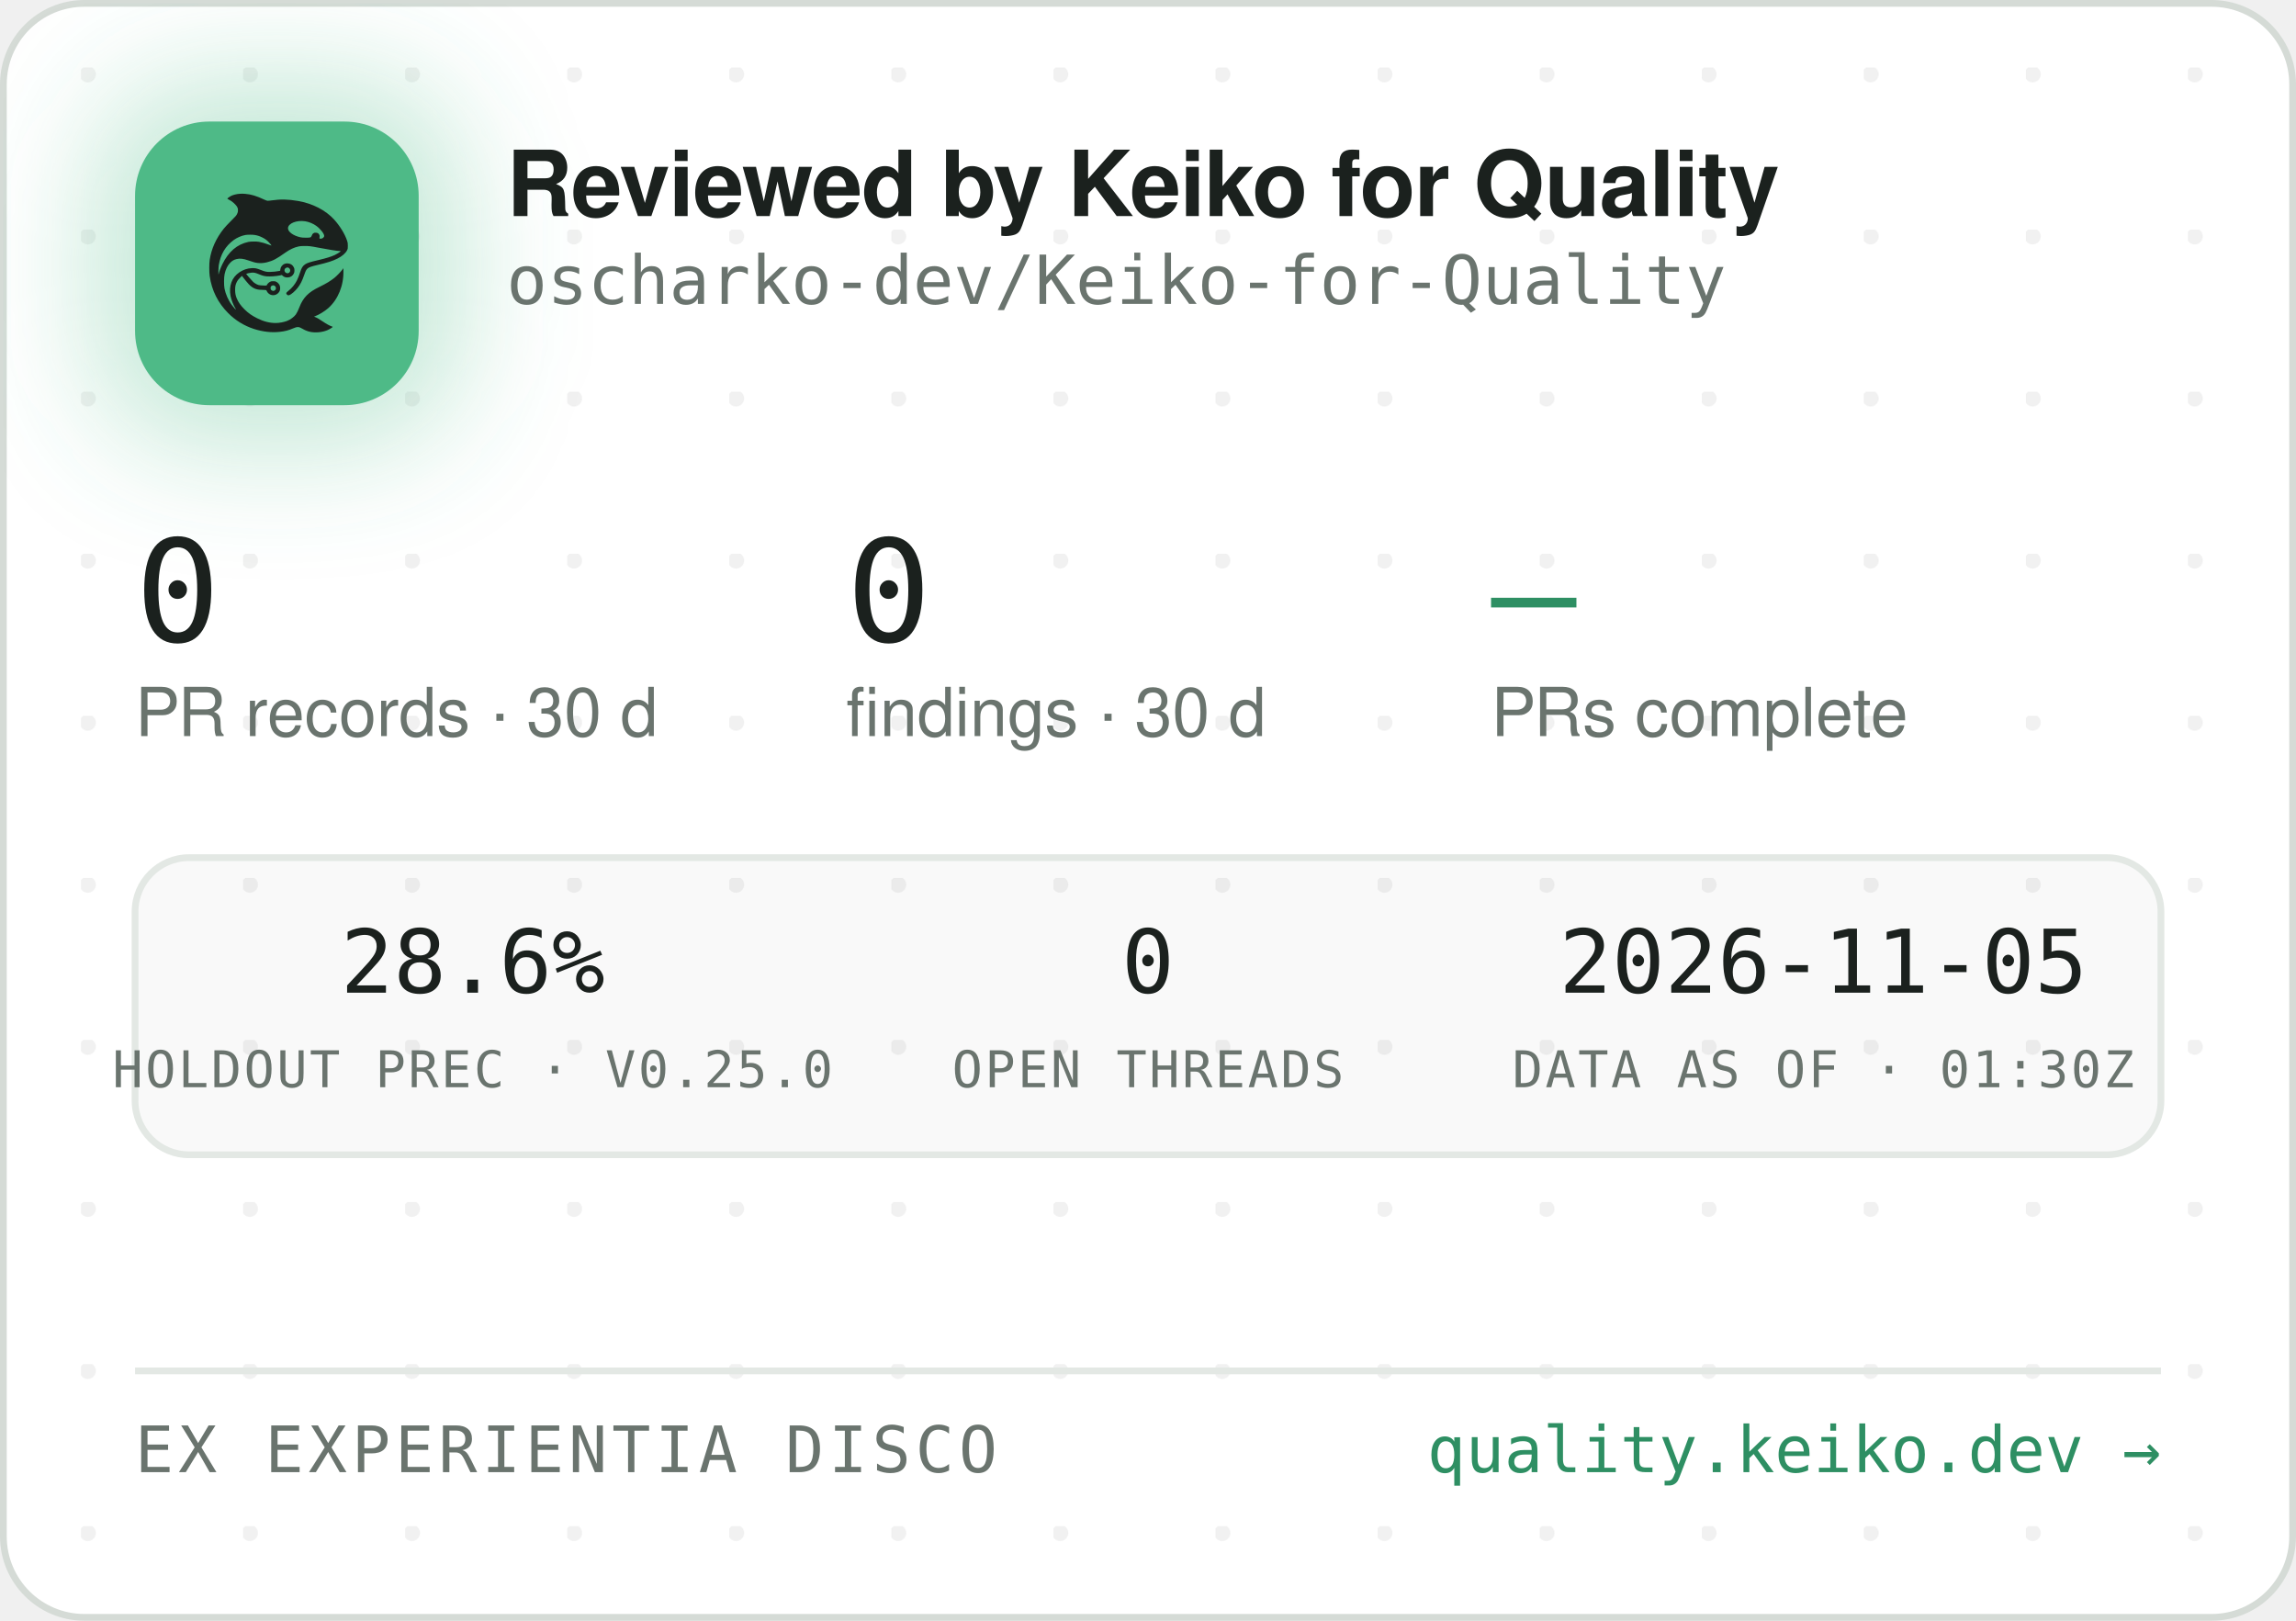
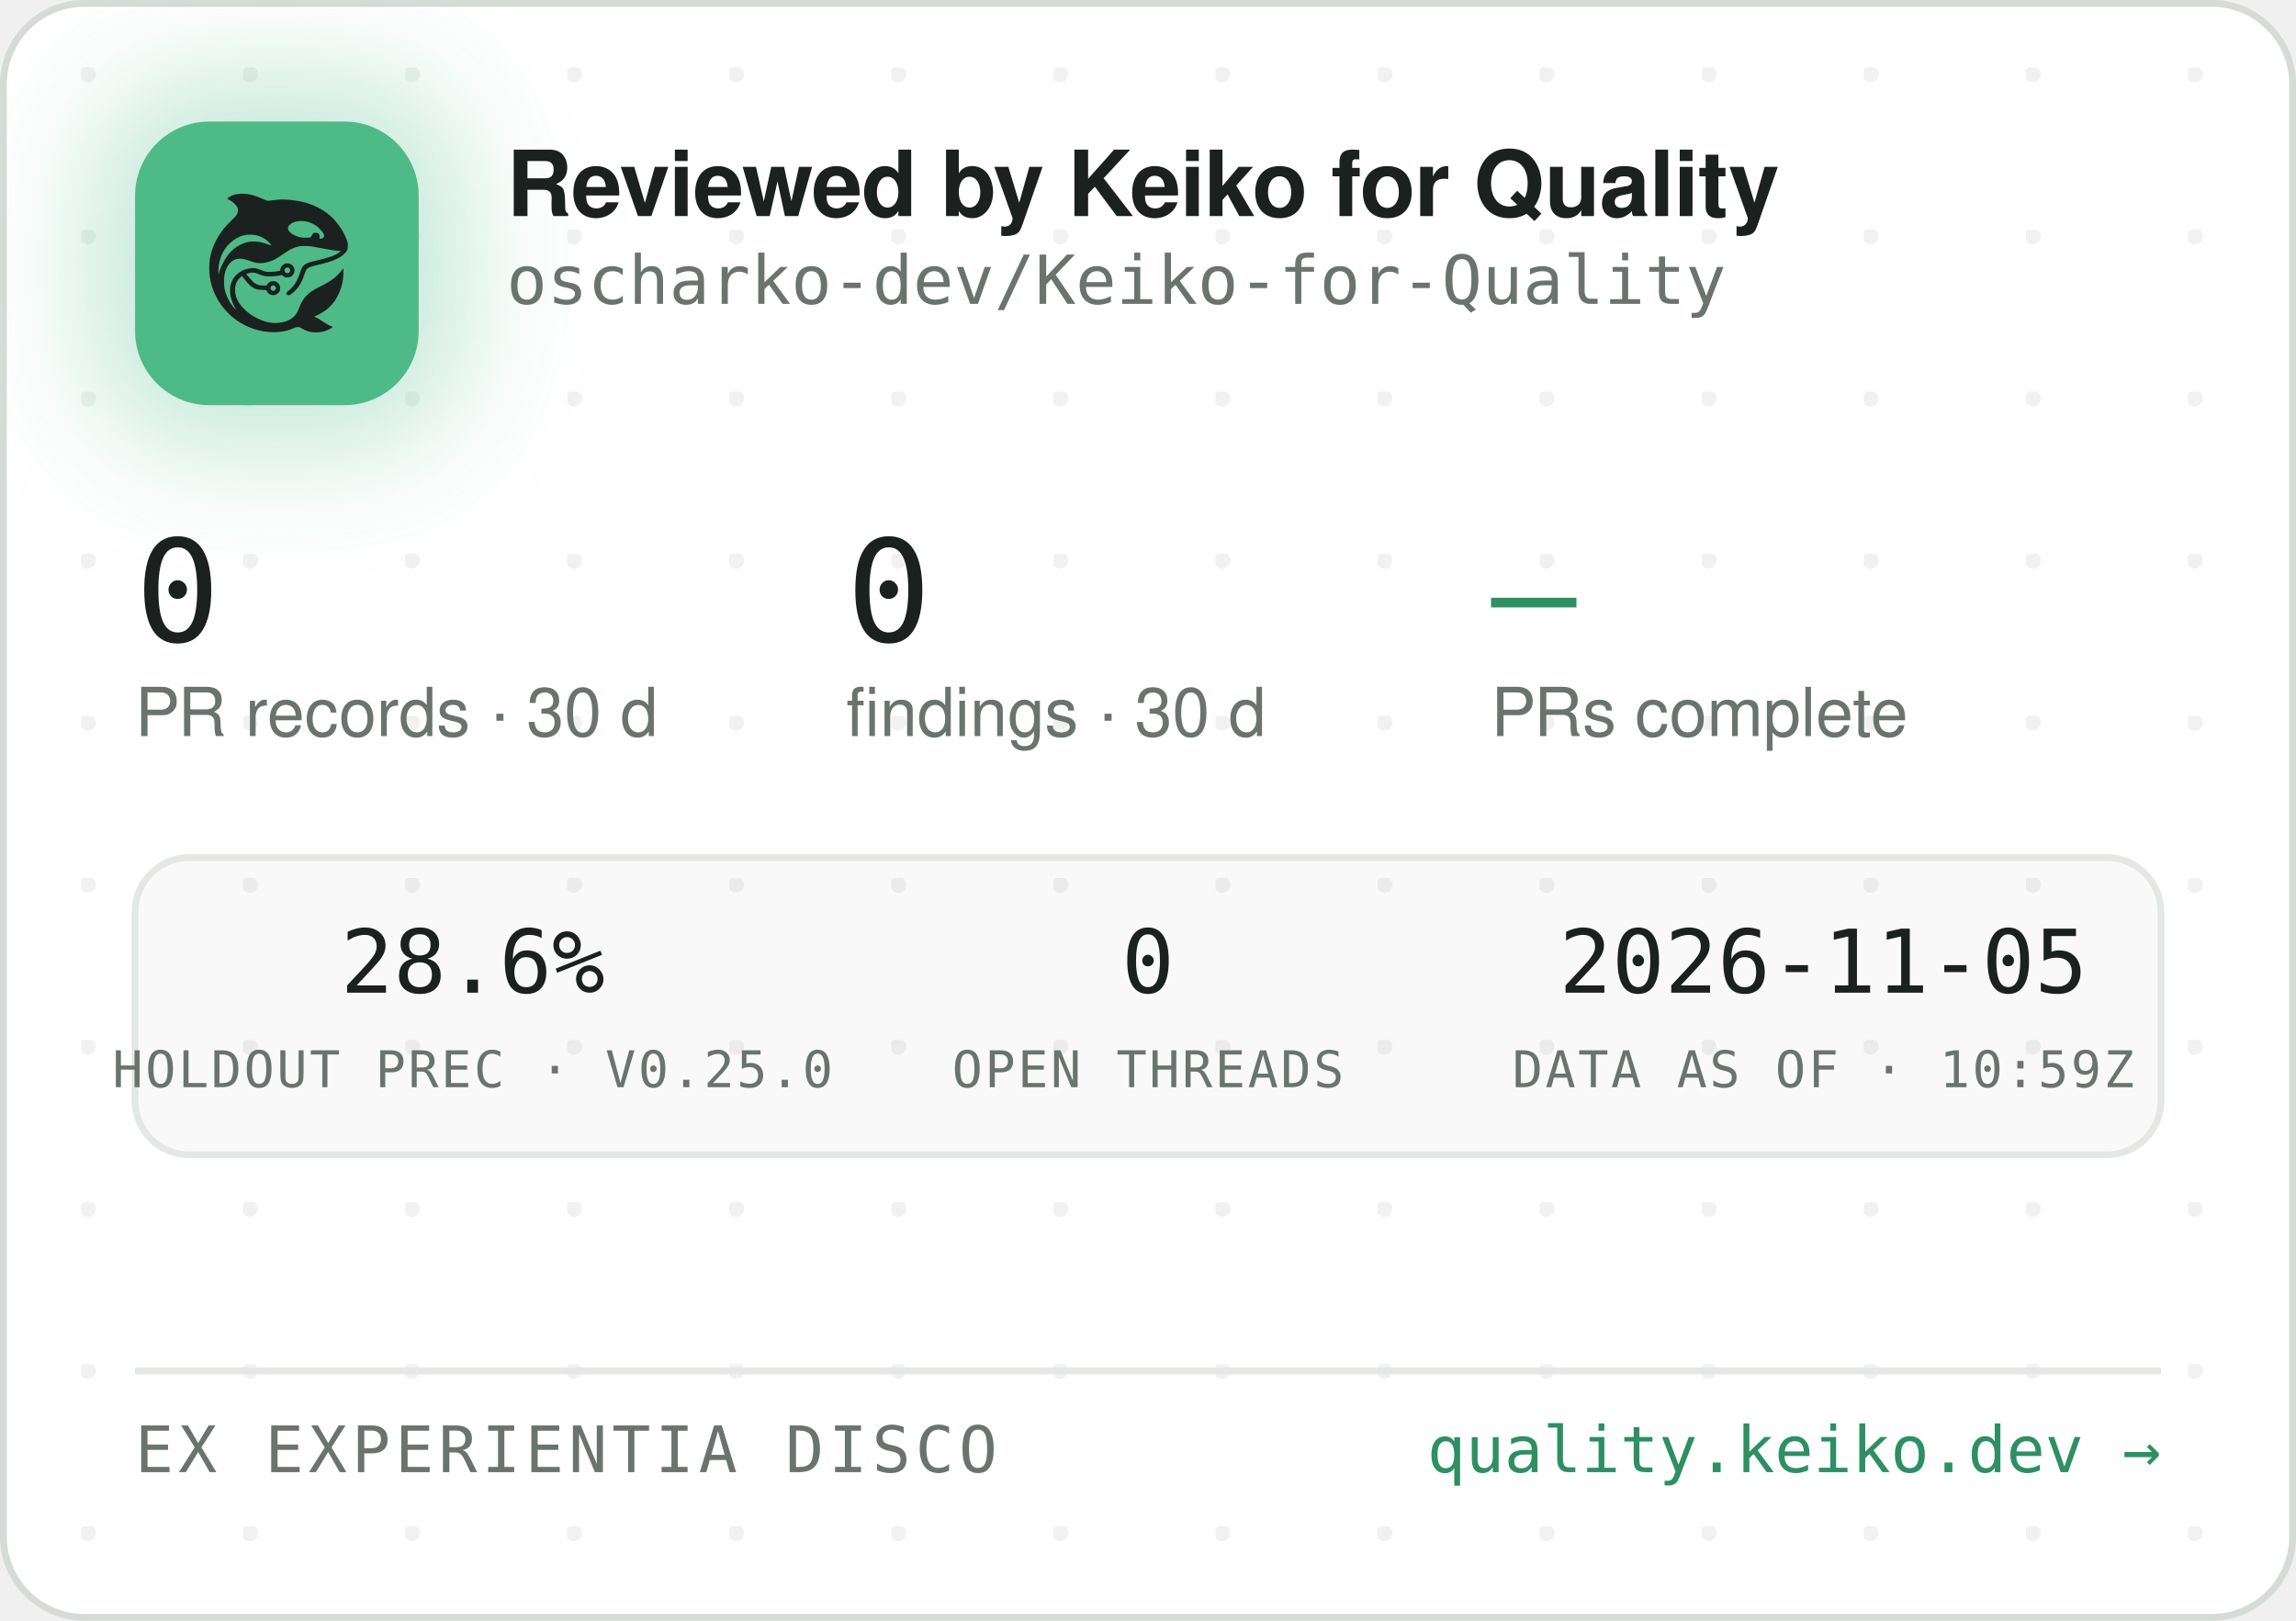
<svg xmlns="http://www.w3.org/2000/svg" width="340" height="240" viewBox="0 0 340 240" role="img" aria-label="Reviewed by Keiko for Quality — oscharko-dev/Keiko-for-Quality">
  <defs>
    <pattern id="dots" width="24" height="24" patternUnits="userSpaceOnUse" x="12" y="10">
      <circle cx="1" cy="1" r="1.2" fill="rgba(27,33,30,0.06)" />
    </pattern>
    <filter id="glow" x="-60%" y="-60%" width="220%" height="220%">
      <feGaussianBlur stdDeviation="9" />
    </filter>
    <clipPath id="card">
      <rect x="0.5" y="0.5" width="339" height="239" rx="12" />
    </clipPath>
  </defs>
  <rect x="0.5" y="0.5" width="339" height="239" rx="12" fill="#FFFFFF" stroke="#D5DBD6" />
  <rect x="0.5" y="0.5" width="339" height="239" rx="12" fill="url(#dots)" />
  <g clip-path="url(#card)">
    <rect x="14" y="12" width="54" height="54" rx="16" fill="rgba(78,186,135,0.35)" filter="url(#glow)" />
    <rect x="20" y="18" width="42" height="42" rx="11" fill="#4EBA87" />
    <g transform="translate(24,22) scale(0.03320312)">
      <g transform="translate(1024 0) scale(-1 1)">
        <g transform="translate(1024, 1024) scale(-0.1, -0.1)" fill="#1B211E" stroke="none">
          <path d="M3465 8223 c-144 -8 -314 -52 -408 -105 -69 -39 -146 -99 -146 -113 0 -5 30 -24 68 -42 146 -70 323 -229 377 -340 25 -49 29 -70 29 -138 -1 -72 -5 -88 -39 -160 -36 -75 -54 -95 -265 -305 -134 -132 -270 -279 -331 -355 -339 -425 -552 -896 -626 -1390 -25 -165 -25 -549 0 -720 92 -645 368 -1196 826 -1655 322 -324 710 -562 1145 -704 389 -126 793 -172 1155 -130 235 27 377 63 579 149 205 87 268 86 423 -7 102 -62 231 -115 335 -138 247 -56 562 -26 794 74 92 40 244 136 232 146 -4 3 -26 12 -48 19 -86 28 -246 116 -385 211 -162 112 -284 182 -357 207 l-48 17 40 15 c185 70 436 223 595 363 438 386 695 1014 678 1663 l-3 120 -50 -70 c-64 -90 -248 -280 -350 -362 -171 -136 -366 -255 -645 -391 -288 -140 -442 -243 -590 -391 -136 -137 -247 -316 -325 -526 -47 -127 -114 -262 -160 -326 -79 -107 -237 -224 -384 -283 -136 -55 -355 -96 -514 -96 -274 0 -548 71 -832 215 -242 123 -375 216 -553 389 -175 171 -287 332 -361 517 -44 114 -63 216 -63 359 0 152 17 233 74 350 35 70 59 102 136 179 l95 94 21 -29 c55 -75 219 -277 277 -338 171 -183 337 -256 582 -256 56 0 126 -3 155 -7 53 -6 54 -7 76 -57 30 -66 97 -128 172 -156 151 -57 318 11 395 160 33 62 34 193 3 261 -30 64 -88 125 -148 157 -44 23 -63 27 -141 27 -78 0 -97 -4 -140 -27 -58 -30 -131 -105 -141 -142 -6 -25 -8 -26 -93 -26 -47 0 -131 5 -186 10 -87 8 -111 15 -182 51 -45 22 -109 66 -143 96 -59 53 -326 361 -319 367 14 11 179 47 241 52 102 9 177 -7 318 -66 158 -66 243 -89 357 -99 157 -12 413 5 582 40 l93 19 44 -39 c59 -52 135 -75 228 -69 117 8 212 72 262 176 23 47 28 71 28 138 0 70 -4 89 -29 138 -55 110 -145 167 -270 174 -65 3 -91 0 -137 -18 -107 -40 -183 -140 -195 -257 l-6 -52 -51 -11 c-104 -23 -285 -41 -411 -42 -149 -1 -211 12 -402 88 -186 74 -256 88 -403 81 -193 -8 -377 -70 -546 -182 -342 -228 -485 -611 -399 -1064 30 -157 119 -388 209 -541 20 -35 35 -64 33 -66 -8 -8 -111 108 -190 214 -154 206 -278 489 -324 737 -28 154 -25 492 6 635 46 216 133 391 256 514 82 82 161 128 271 156 152 39 300 23 529 -57 217 -76 308 -101 410 -114 137 -17 284 -7 426 30 272 70 414 145 809 425 217 153 399 238 610 283 64 14 129 18 265 18 197 0 269 -9 615 -76 461 -89 843 -149 952 -149 41 0 41 0 23 -20 -28 -31 -169 -119 -254 -158 -167 -77 -388 -145 -716 -222 -399 -93 -508 -128 -608 -194 -102 -68 -160 -160 -217 -346 -35 -115 -102 -286 -149 -378 -85 -168 -227 -341 -377 -458 -105 -82 -115 -107 -69 -162 29 -34 65 -44 109 -29 86 29 261 181 371 322 126 162 201 309 295 581 61 176 90 232 145 283 62 57 163 93 470 165 439 104 640 169 863 278 206 100 368 240 434 375 32 67 33 71 33 198 -1 120 -3 138 -34 229 -98 294 -319 655 -573 936 -381 421 -968 723 -1618 834 -448 76 -767 83 -1169 25 -80 -12 -165 -19 -190 -17 -26 3 -90 26 -146 53 -343 162 -576 233 -842 255 -114 9 -141 10 -248 3z m2926 -1227 c164 -27 346 -102 485 -202 181 -129 354 -348 354 -448 0 -64 -75 -126 -154 -126 -60 0 -63 4 -52 70 8 50 7 65 -9 100 -29 64 -74 93 -151 98 -54 4 -70 1 -107 -21 -42 -25 -61 -52 -91 -129 -25 -64 -55 -73 -246 -73 -121 0 -187 5 -248 18 -318 70 -556 242 -556 402 0 218 388 374 775 311z m-2249 -611 c119 -21 208 -50 321 -106 114 -56 177 -100 266 -184 67 -63 157 -173 148 -181 -2 -3 -61 18 -130 45 -131 52 -298 100 -427 122 -113 20 -367 17 -470 -4 -502 -106 -885 -433 -1160 -992 -70 -142 -160 -379 -160 -424 0 -9 -5 -23 -11 -31 -13 -19 -5 316 10 410 80 482 295 846 661 1117 145 107 350 197 522 228 100 18 326 18 430 0z m1485 -1456 c95 -36 119 -159 42 -223 -78 -66 -209 -1 -209 104 0 60 33 100 99 121 36 10 36 10 68 -2z m-591 -822 c29 -26 37 -42 40 -77 6 -54 -9 -86 -55 -117 -41 -28 -70 -29 -119 -4 -44 22 -62 55 -62 112 0 51 13 75 53 99 50 31 101 26 143 -13z" />
        </g>
      </g>
    </g>
    <text x="75" y="32" font-family="-apple-system,'Segoe UI',Helvetica,Arial,sans-serif" font-size="13.5" font-weight="650" letter-spacing="-0.14" fill="#1B211E">Reviewed by Keiko for Quality</text>
    <text x="75" y="45" font-family="'JetBrains Mono',SFMono-Regular,Consolas,Menlo,monospace" font-size="10" fill="#6A746E">oscharko-dev/Keiko-for-Quality</text>
    <text x="20" y="95" font-family="'JetBrains Mono',SFMono-Regular,Consolas,Menlo,monospace" font-size="21" fill="#1B211E">0</text>
    <text x="20" y="109" font-family="-apple-system,'Segoe UI',Helvetica,Arial,sans-serif" font-size="10" fill="#6A746E">PR records · 30 d</text>
    <text x="125.3" y="95" font-family="'JetBrains Mono',SFMono-Regular,Consolas,Menlo,monospace" font-size="21" fill="#1B211E">0</text>
    <text x="125.3" y="109" font-family="-apple-system,'Segoe UI',Helvetica,Arial,sans-serif" font-size="10" fill="#6A746E">findings · 30 d</text>
    <text x="220.8" y="95" font-family="'JetBrains Mono',SFMono-Regular,Consolas,Menlo,monospace" font-size="21" fill="#2E8F63">—</text>
    <text x="220.8" y="109" font-family="-apple-system,'Segoe UI',Helvetica,Arial,sans-serif" font-size="10" fill="#6A746E">PRs complete</text>
    <rect x="20" y="127" width="300" height="44" rx="8" fill="rgba(27,33,30,0.025)" stroke="#E3E8E4" />
    <text x="70" y="147" text-anchor="middle" font-family="'JetBrains Mono',SFMono-Regular,Consolas,Menlo,monospace" font-size="13" fill="#1B211E">28.6%</text>
    <text x="70" y="161" text-anchor="middle" font-family="'JetBrains Mono',SFMono-Regular,Consolas,Menlo,monospace" font-size="7.5" letter-spacing="0.35" fill="#6A746E">HOLDOUT PREC · V0.25.0</text>
    <text x="170" y="147" text-anchor="middle" font-family="'JetBrains Mono',SFMono-Regular,Consolas,Menlo,monospace" font-size="13" fill="#1B211E">0</text>
    <text x="170" y="161" text-anchor="middle" font-family="'JetBrains Mono',SFMono-Regular,Consolas,Menlo,monospace" font-size="7.5" letter-spacing="0.35" fill="#6A746E">OPEN THREADS</text>
    <text x="270" y="147" text-anchor="middle" font-family="'JetBrains Mono',SFMono-Regular,Consolas,Menlo,monospace" font-size="13" fill="#1B211E">2026-11-05</text>
-     <text x="270" y="161" text-anchor="middle" font-family="'JetBrains Mono',SFMono-Regular,Consolas,Menlo,monospace" font-size="7.5" letter-spacing="0.35" fill="#6A746E">DATA AS OF · 01:30Z</text>
+     <text x="270" y="161" text-anchor="middle" font-family="'JetBrains Mono',SFMono-Regular,Consolas,Menlo,monospace" font-size="7.5" letter-spacing="0.35" fill="#6A746E">DATA AS OF · 10:59Z</text>
    <line x1="20" y1="203" x2="320" y2="203" stroke="#E3E8E4" />
    <text x="20" y="218" font-family="'JetBrains Mono',SFMono-Regular,Consolas,Menlo,monospace" font-size="9.5" letter-spacing="0.7" fill="#6A746E">EX EXPERIENTIA DISCO</text>
    <text x="320" y="218" text-anchor="end" font-family="'JetBrains Mono',SFMono-Regular,Consolas,Menlo,monospace" font-size="9.5" fill="#2E8F63">quality.keiko.dev →</text>
  </g>
</svg>
